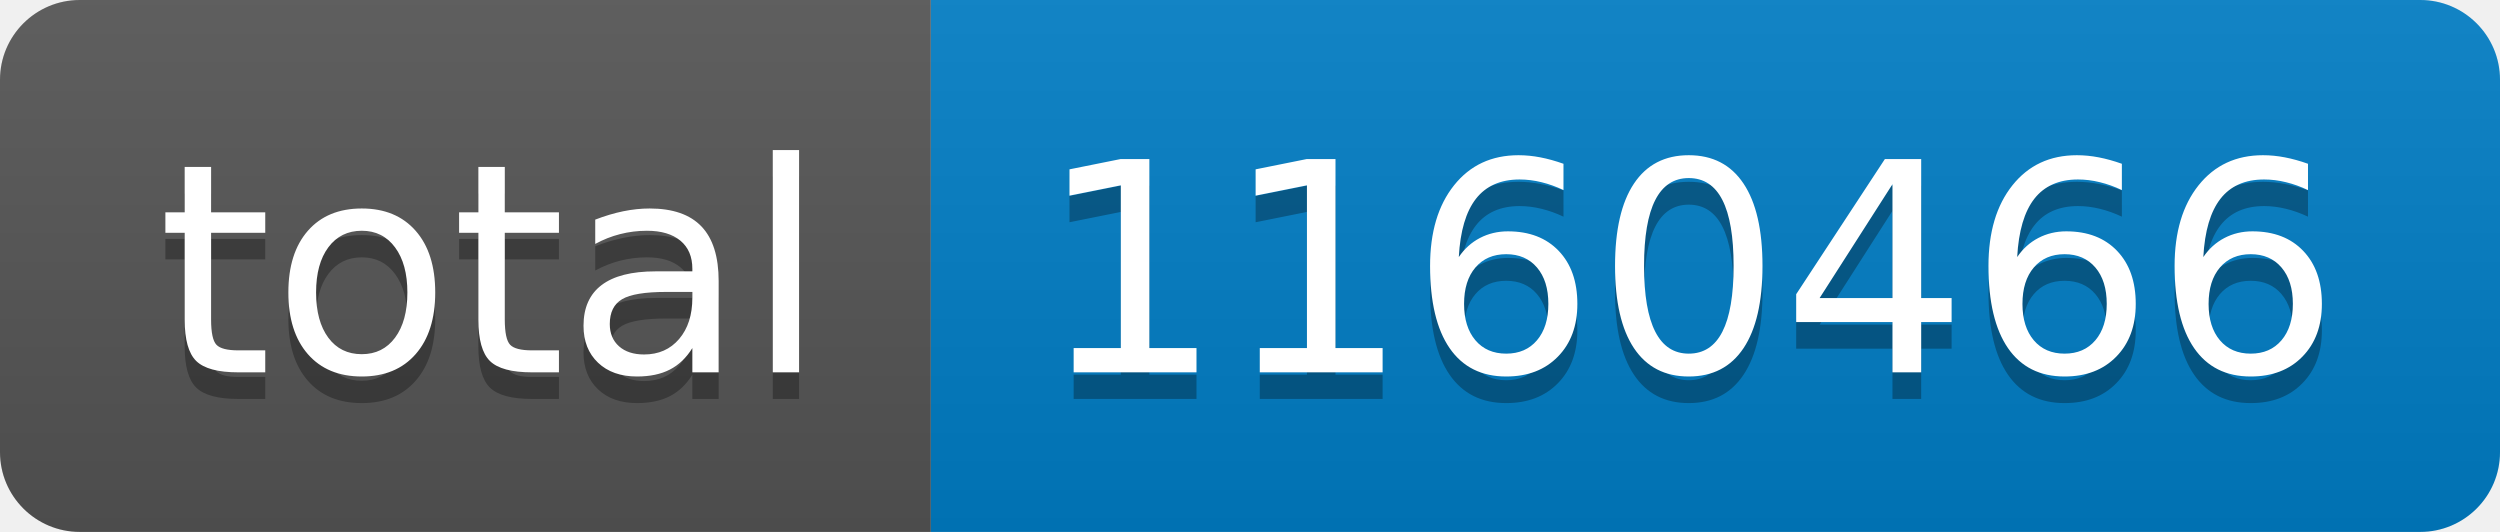
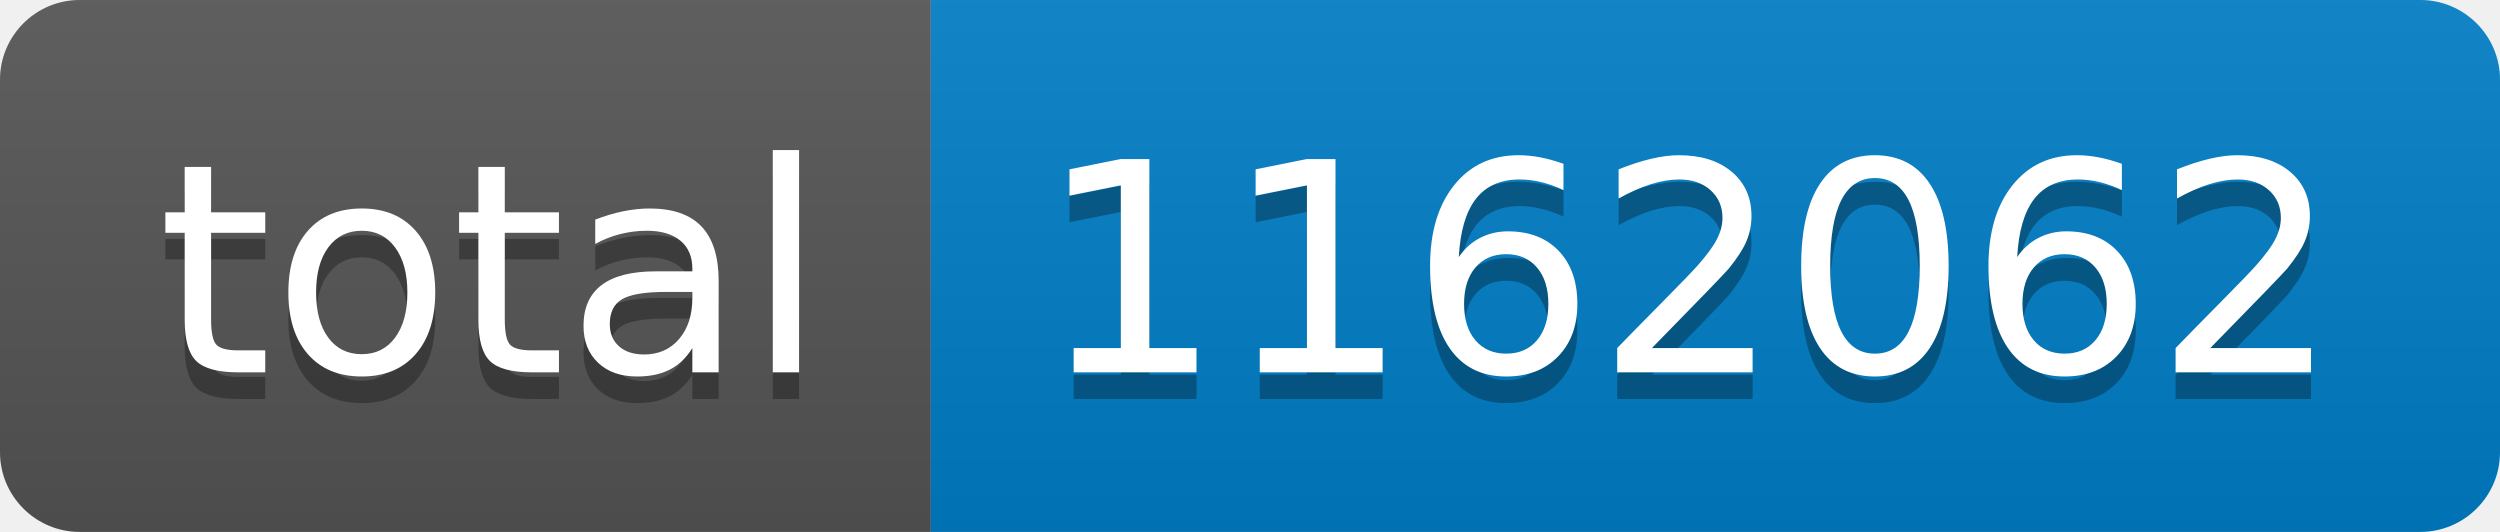
- <svg xmlns="http://www.w3.org/2000/svg" width="94" height="20" role="img" aria-label="total: 1160466">
+ <svg xmlns="http://www.w3.org/2000/svg" width="94" height="20" role="img" aria-label="total: 1162062">
  <linearGradient id="s" x2="0" y2="100%">
    <stop offset="0" stop-color="#bbb" stop-opacity=".1" />
    <stop offset="1" stop-opacity=".1" />
  </linearGradient>
  <clipPath id="r">
    <rect width="94" height="20" rx="3" fill="#fff" />
  </clipPath>
  <g clip-path="url(#r)">
    <rect width="35" height="20" fill="#555" />
    <rect x="35" width="59" height="20" fill="#007ec6" />
    <rect width="94" height="20" fill="url(#s)" />
  </g>
  <g fill="#fff" text-anchor="middle" font-family="Verdana,Geneva,DejaVu Sans,sans-serif" text-rendering="geometricPrecision" font-size="110">
    <text aria-hidden="true" x="185" y="150" fill="#010101" fill-opacity=".3" transform="scale(.1)" textLength="250">total</text>
    <text x="185" y="140" transform="scale(.1)" fill="#fff" textLength="250">total</text>
-     <text aria-hidden="true" x="635" y="150" fill="#010101" fill-opacity=".3" transform="scale(.1)" textLength="490">1160466</text>
-     <text x="635" y="140" transform="scale(.1)" fill="#fff" textLength="490">1160466</text>
+     <text aria-hidden="true" x="635" y="150" fill="#010101" fill-opacity=".3" transform="scale(.1)" textLength="490">1162062</text>
+     <text x="635" y="140" transform="scale(.1)" fill="#fff" textLength="490">1162062</text>
  </g>
</svg>
